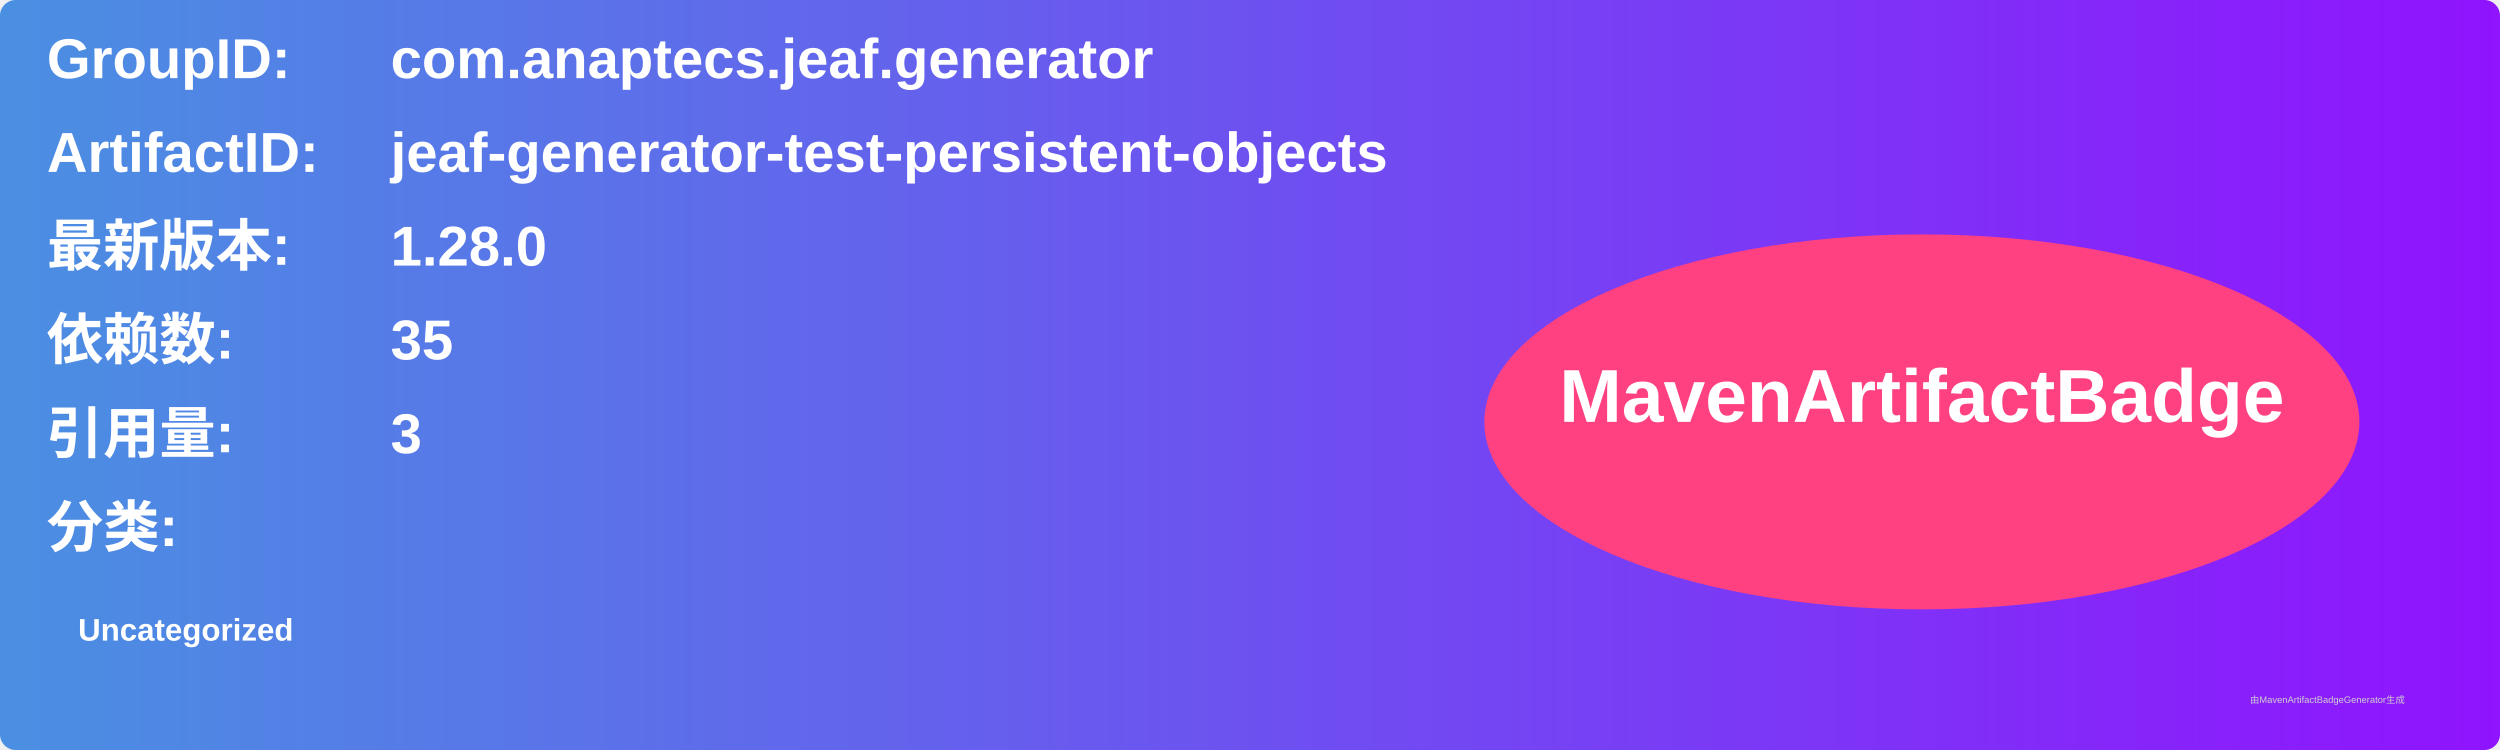
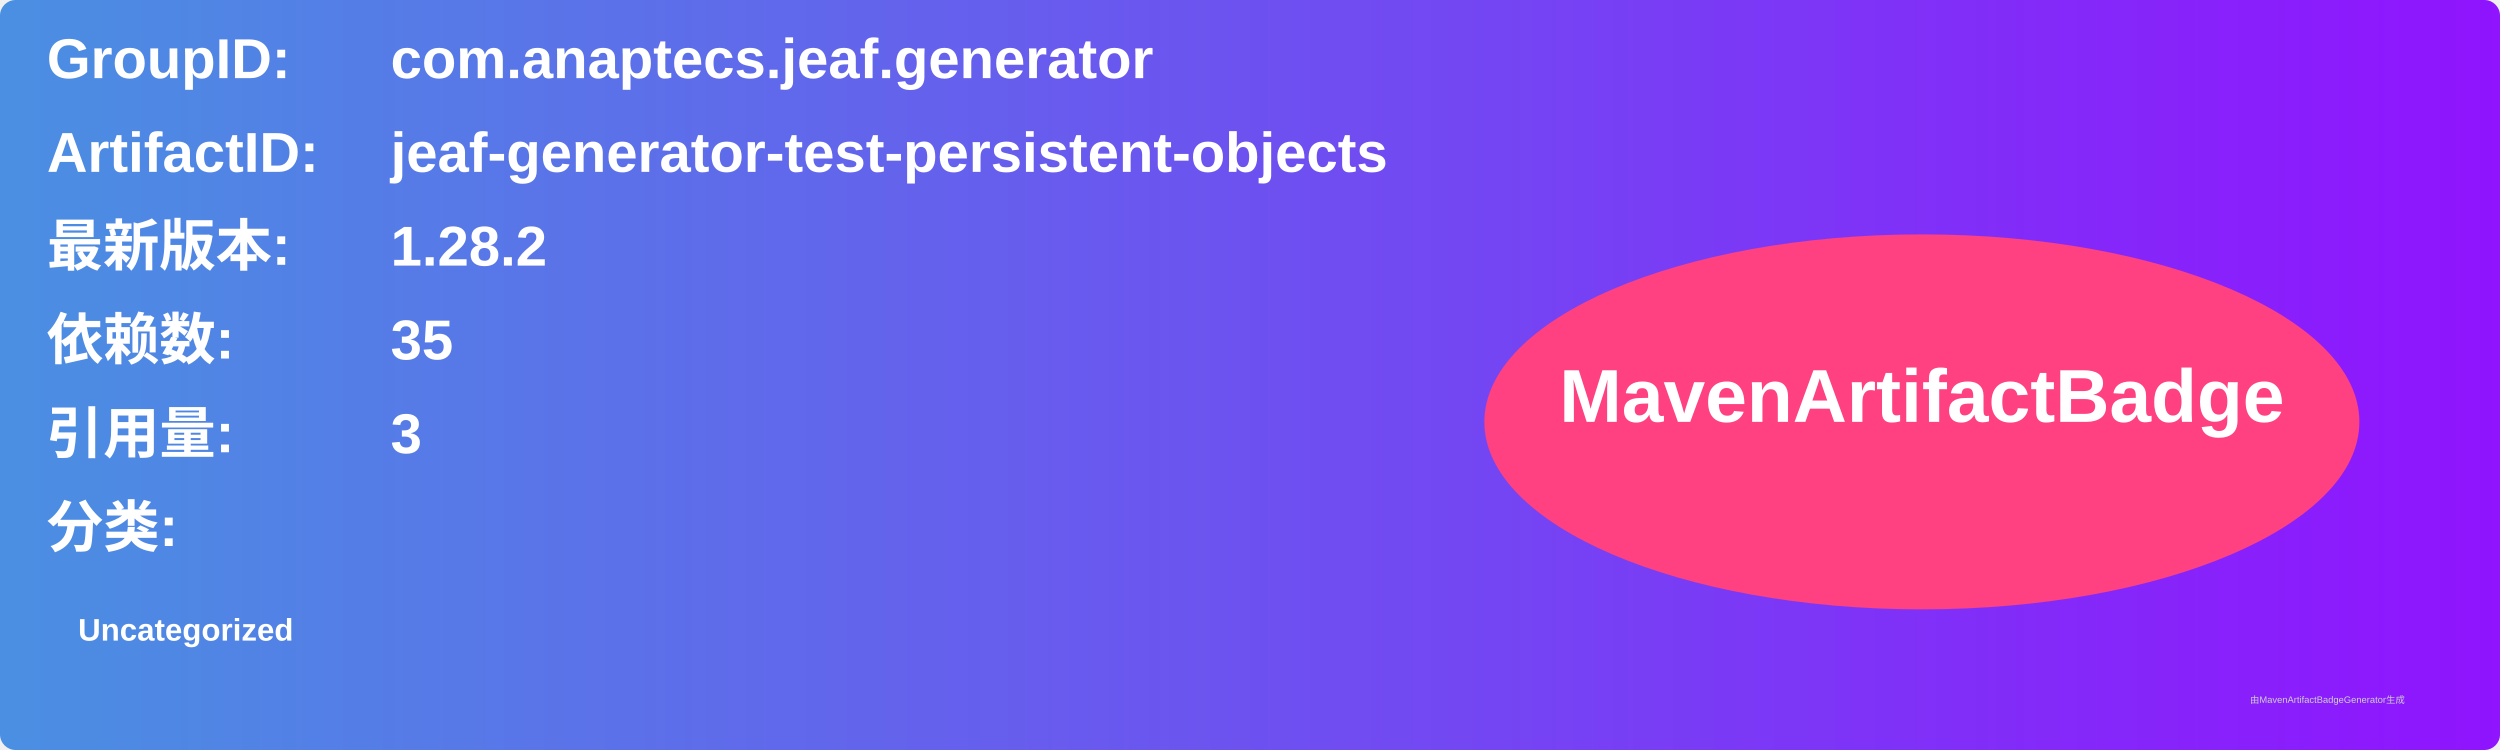
<svg xmlns="http://www.w3.org/2000/svg" width="800" height="240" viewBox="0 0 800 240">
  <linearGradient id="grad" x1="0%" y1="0%" x2="100%" y2="0%">
    <stop offset="0%" stop-color="#4a90e2" />
    <stop offset="100%" stop-color="#9013fe" />
  </linearGradient>
  <rect width="100%" height="100%" rx="5" ry="5" fill="url(#grad)" />
  <g transform="translate(15, 15)">
    <text x="0" y="10" font-family="Arial" font-size="18" fill="white" font-weight="bold" width="260">GroupID:</text>
    <text x="110" y="10" font-family="Arial" font-size="18" fill="white" font-weight="bold" width="460">com.anaptecs.jeaf.generator</text>
    <text x="0" y="40" font-family="Arial" font-size="18" fill="white" font-weight="bold" width="260">ArtifactID:</text>
    <text x="110" y="40" font-family="Arial" font-size="18" fill="white" font-weight="bold" width="460">jeaf-generator-test-persistent-objects</text>
    <text x="0" y="70" font-family="Arial" font-size="18" fill="white" font-weight="bold">最新版本:</text>
    <text x="110" y="70" font-family="Arial" font-size="18" fill="white" font-weight="bold">
-       <tspan font-weight="bold">1.28.0</tspan>
+       <tspan font-weight="bold">1.28.2</tspan>
    </text>
    <text x="0" y="100" font-family="Arial" font-size="18" fill="white" font-weight="bold">依赖数: </text>
    <text x="110" y="100" font-family="Arial" font-size="18" fill="white">
      <tspan font-weight="bold">35</tspan>
    </text>
    <text x="0" y="130" font-family="Arial" font-size="18" fill="white" font-weight="bold">引用量: </text>
    <text x="110" y="130" font-family="Arial" font-size="18" fill="white">
      <tspan font-weight="bold">3</tspan>
    </text>
    <text x="0" y="160" font-family="Arial" font-size="18" fill="white" font-weight="bold">分类:</text>
    <text x="10" y="190" font-family="Arial" font-size="10" fill="white">
      <tspan font-weight="bold">Uncategorized</tspan>
    </text>
    <ellipse cx="600" cy="120" rx="140" ry="60" fill="#ff4081" />
    <text x="600" y="120" text-anchor="middle" font-family="Arial" font-size="24" fill="white" font-weight="bold">MavenArtifactBadge</text>
  </g>
  <text x="720" y="225" font-family="Arial" font-size="3" fill="#d0d0d0">由MavenArtifactBadgeGenerator生成</text>
</svg>
